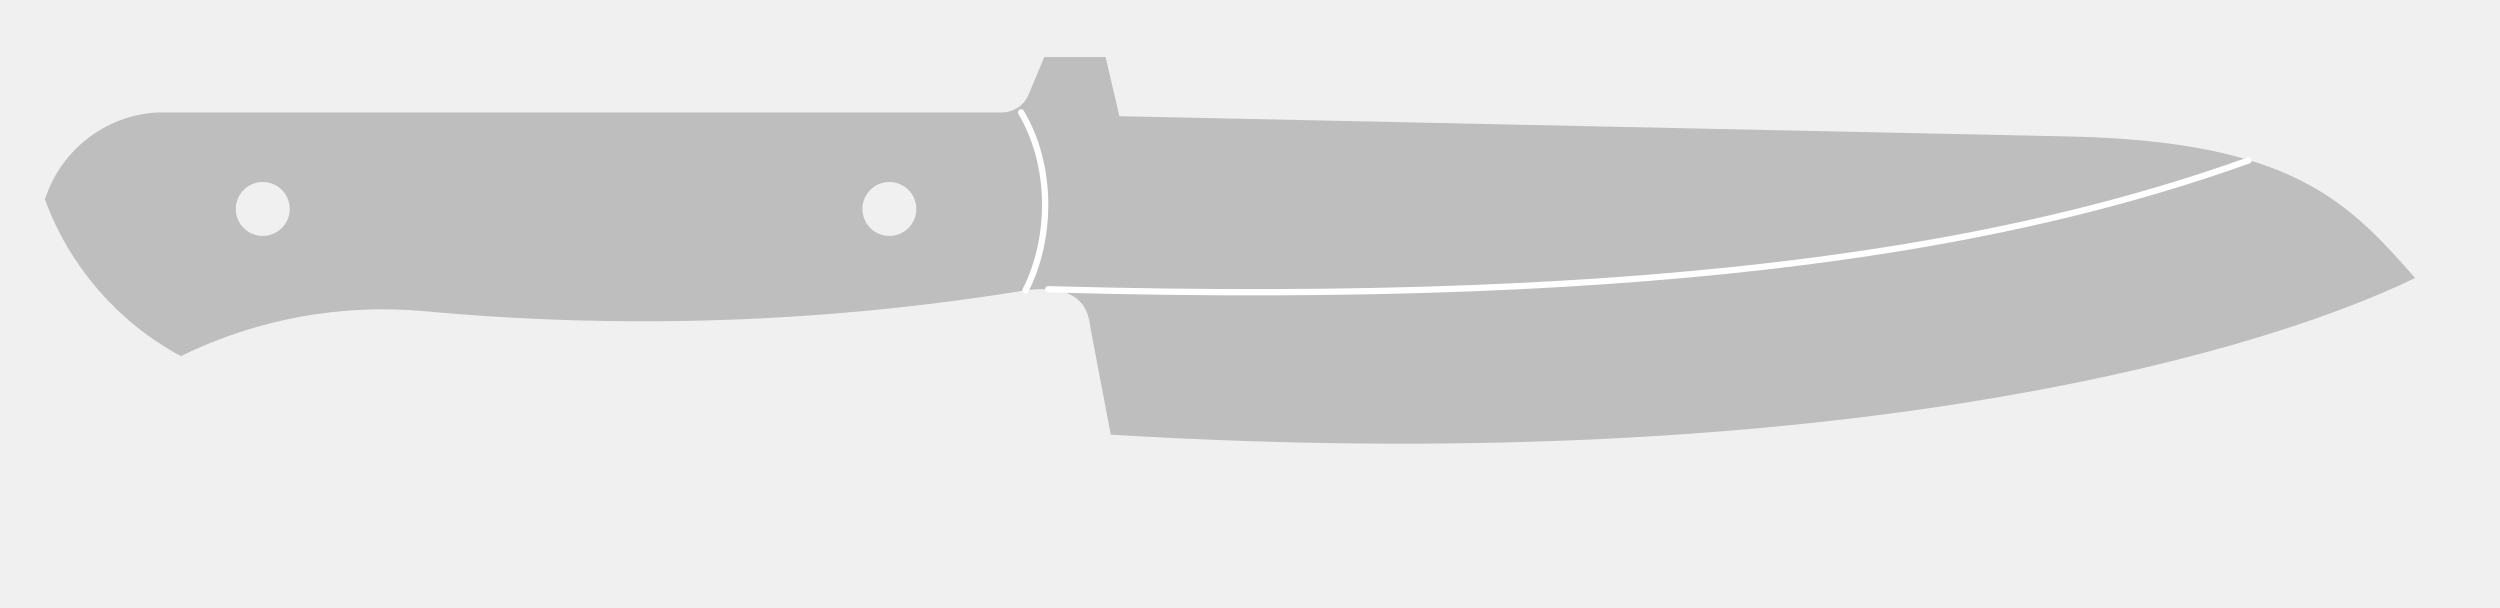
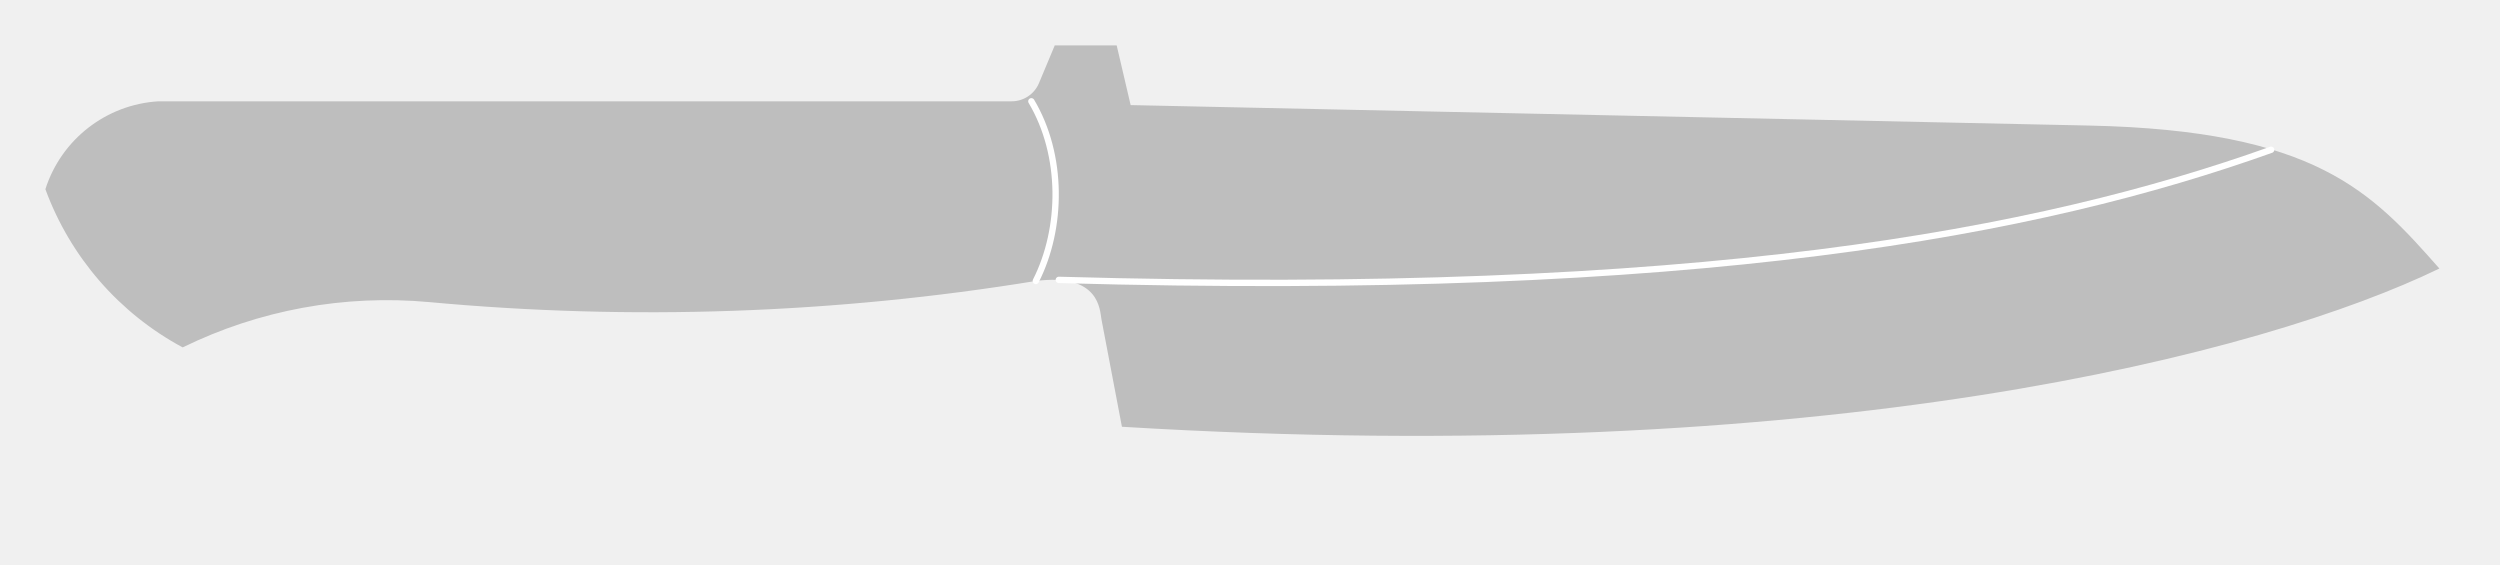
- <svg xmlns="http://www.w3.org/2000/svg" width="278.179mm" height="67.547mm" viewBox="0 0 278.179 67.547">
+ <svg xmlns="http://www.w3.org/2000/svg" width="275.416mm" height="62.135mm" viewBox="0 0 275.416 62.135">
  <style>
polygon {
shape-rendering:crispEdges;
stroke-width:0.2;
+ }
+ .s0 {
+ stroke:none;
+ stroke-width:0.2;
+ stroke-linecap:round;
+ stroke-linejoin:round;
+ fill:rgb(190,190,190);
}
.s1 {
stroke:none;
stroke-width:0.2;
stroke-linecap:round;
stroke-linejoin:round;
fill:rgb(190,190,190);
}
.s2 {
stroke:none;
stroke-width:0.2;
stroke-linecap:round;
stroke-linejoin:round;
fill:rgb(190,190,190);
}
.s3 {
stroke:none;
stroke-width:0.2;
stroke-linecap:round;
stroke-linejoin:round;
fill:rgb(190,190,190);
}
.s4 {
stroke:none;
stroke-width:0.2;
stroke-linecap:round;
stroke-linejoin:round;
fill:rgb(190,190,190);
}
.s5 {
stroke:none;
stroke-width:0.2;
stroke-linecap:round;
stroke-linejoin:round;
fill:rgb(190,190,190);
}
.s6 {display:none;}
.s7 {
stroke:none;
stroke-width:0.2;
stroke-linecap:round;
stroke-linejoin:round;
fill:rgb(190,190,190);
}
.s8 {
stroke:none;
stroke-width:0.2;
stroke-linecap:round;
stroke-linejoin:round;
fill:rgb(190,190,190);
}
.s9 {
stroke:none;
stroke-width:0.2;
stroke-linecap:round;
stroke-linejoin:round;
fill:rgb(190,190,190);
}
.sa {
stroke:none;
stroke-width:0.2;
stroke-linecap:round;
stroke-linejoin:round;
fill:rgb(190,190,190);
}
.sb {
stroke:none;
stroke-width:0.2;
stroke-linecap:round;
stroke-linejoin:round;
fill:rgb(190,190,190);
}
.sc {
stroke:none;
stroke-width:0.2;
stroke-linecap:round;
stroke-linejoin:round;
fill:rgb(190,190,190);
}
.sd {
stroke:none;
stroke-width:0.2;
stroke-linecap:round;
stroke-linejoin:round;
fill:rgb(190,190,190);
}
.se {
stroke:none;
stroke-width:0.2;
stroke-linecap:round;
stroke-linejoin:round;
stroke-dasharray:2,2;
fill:rgb(190,190,190);
}
.sf {
stroke:none;
stroke-width:0.2;
stroke-linecap:round;
stroke-linejoin:round;
fill:rgb(190,190,190);
}
.s100 {fill:none; stroke-width:0.7; stroke:#ffffff; stroke-linecap:round; stroke-linejoin:round;}
.s101 {fill:none; stroke-width:0.7; stroke:#ffffff; stroke-linecap:round; stroke-linejoin:round;}
</style>
-   <path d="M123.598 48.365 C201.214,53.071 249.571,40.235 268.738,30.932 C261.255,22.450 255.094,15.714 230.128,15.181 L124.559,12.928 L123.020,6.350 L116.199,6.350 L114.458,10.512 A3.257,3.257 0 0,1 111.453,12.512 L17.455,12.512 A13.959,13.959 0 0,0 5.000,22.192 A32.505,32.505 0 0,0 20.125,39.623 A51.091,51.091 0 0,1 47.291,34.633 A264.135,264.135 0 0,0 114.112,32.303 C121.209,31.399 121.163,35.585 121.343,36.527 L123.598,48.365 M32.239 23.250 A3.000,3.000 0 0,1 29.239,26.250 A3.000,3.000 0 0,1 26.239,23.250 A3.000,3.000 0 0,1 29.239,20.250 A3.000,3.000 0 0,1 32.239,23.250 M101.961 23.250 A3.000,3.000 0 0,1 98.961,26.250 A3.000,3.000 0 0,1 95.961,23.250 A3.000,3.000 0 0,1 98.961,20.250 A3.000,3.000 0 0,1 101.961,23.250 " class="s1" />
-   <path d="M250.202 17.851 C224.590,26.988 187.253,34.181 116.646,32.184 " class="s101" />
-   <path d="M113.621 12.512 C117.152,18.446 117.055,26.512 114.112,32.303 " class="s101" />
-   <path d="M98.795 14.300 L98.795,25.926 " class="s6" />
-   <path d="M29.042 14.300 L29.042,25.926 " class="s6" />
-   <path d="M98.795 23.020 L90.657,23.020 " class="s6" />
-   <path d="M29.042 23.020 L37.179,23.020 " class="s6" />
-   <path d="M39.505 21.276 L31.948,22.438 " class="s6" />
-   <path d="M41.684 22.438 L43.719,16.044 " class="s6" />
-   <path d="M47.061 18.886 L47.103,18.413 " class="s6" />
-   <path d="M47.103 18.413 L47.221,17.952 " class="s6" />
-   <path d="M47.221 17.952 L47.412,17.515 " class="s6" />
-   <path d="M47.412 17.515 L47.672,17.114 " class="s6" />
-   <path d="M47.672 17.114 L47.993,16.757 " class="s6" />
-   <path d="M47.993 16.757 L48.368,16.456 " class="s6" />
-   <path d="M48.368 16.456 L48.788,16.216 " class="s6" />
-   <path d="M48.788 16.216 L49.241,16.044 " class="s6" />
-   <path d="M52.293 22.438 L52.293,22.083 " class="s6" />
-   <path d="M273.179 26.507 L273.179,29.414 " class="s6" />
-   <path d="M273.179 26.507 L270.273,26.507 " class="s6" />
-   <path d="M263.879 26.507 L266.785,26.507 " class="s6" />
-   <path d="M263.879 26.507 L263.879,29.414 " class="s6" />
-   <path d="M263.879 35.808 L263.879,32.901 " class="s6" />
-   <path d="M263.879 35.808 L266.785,35.808 " class="s6" />
-   <path d="M273.179 35.808 L270.273,35.808 " class="s6" />
-   <path d="M273.179 35.808 L273.179,32.901 " class="s6" />
-   <path d="M268.529 48.596 L268.529,40.458 " class="s6" />
-   <path d="M268.529 31.158 L268.529,39.296 " class="s6" />
-   <path d="M123.790 48.596 L131.928,48.596 " class="s6" />
-   <path d="M268.529 48.596 L260.391,48.596 " class="s6" />
-   <path d="M268.529 48.596 L268.529,62.547 " class="s6" />
-   <path d="M123.790 48.596 L123.790,62.547 " class="s6" />
-   <path d="M268.529 56.734 L217.958,56.734 " class="s6" />
-   <path d="M169.711 56.734 L123.790,56.734 " class="s6" />
-   <path d="M123.790 56.734 L131.347,53.828 " class="s6" />
-   <path d="M268.529 56.734 L260.972,59.059 " class="s6" />
-   <path d="M268.529 56.734 L260.972,53.828 " class="s6" />
-   <path d="M123.790 56.734 L131.347,59.059 " class="s6" />
-   <path d="M170.874 54.667 L172.618,53.246 " class="s6" />
-   <path d="M172.618 53.246 L172.618,59.640 " class="s6" />
-   <path d="M176.338 53.246 L174.943,58.219 " class="s6" />
-   <path d="M174.943 58.219 L178.430,58.219 " class="s6" />
-   <path d="M177.384 56.799 L177.384,59.640 " class="s6" />
-   <path d="M183.662 53.246 L180.756,53.246 " class="s6" />
-   <path d="M180.756 53.246 L180.756,56.088 " class="s6" />
-   <path d="M180.756 56.088 L182.209,56.088 " class="s6" />
-   <path d="M182.209 56.088 L182.492,56.117 " class="s6" />
-   <path d="M182.492 56.117 L182.763,56.199 " class="s6" />
-   <path d="M182.763 56.199 L183.014,56.331 " class="s6" />
-   <path d="M183.014 56.331 L183.233,56.507 " class="s6" />
-   <path d="M183.233 56.507 L183.414,56.722 " class="s6" />
-   <path d="M183.414 56.722 L183.549,56.967 " class="s6" />
-   <path d="M183.549 56.967 L183.632,57.232 " class="s6" />
-   <path d="M183.632 57.232 L183.662,57.509 " class="s6" />
-   <path d="M183.662 57.509 L183.662,58.219 " class="s6" />
-   <path d="M183.662 58.219 L183.632,58.496 " class="s6" />
-   <path d="M183.632 58.496 L183.549,58.762 " class="s6" />
-   <path d="M183.549 58.762 L183.414,59.006 " class="s6" />
-   <path d="M183.414 59.006 L183.233,59.221 " class="s6" />
-   <path d="M183.233 59.221 L183.014,59.398 " class="s6" />
-   <path d="M183.014 59.398 L182.763,59.529 " class="s6" />
-   <path d="M182.763 59.529 L182.492,59.611 " class="s6" />
-   <path d="M182.492 59.611 L182.209,59.640 " class="s6" />
-   <path d="M182.209 59.640 L180.756,59.640 " class="s6" />
-   <path d="M185.987 59.640 L185.987,59.285 " class="s6" />
-   <path d="M188.312 54.667 L189.475,53.246 " class="s6" />
-   <path d="M189.475 53.246 L189.475,59.640 " class="s6" />
-   <path d="M193.195 53.246 L191.800,58.219 " class="s6" />
-   <path d="M191.800 58.219 L195.288,58.219 " class="s6" />
-   <path d="M194.241 56.799 L194.241,59.640 " class="s6" />
-   <path d="M202.844 59.640 L202.844,53.246 " class="s6" />
-   <path d="M202.844 53.246 L204.588,53.246 " class="s6" />
-   <path d="M204.588 53.246 L205.255,53.381 " class="s6" />
-   <path d="M205.255 53.381 L205.821,53.766 " class="s6" />
-   <path d="M205.821 53.766 L206.199,54.343 " class="s6" />
-   <path d="M206.199 54.343 L206.332,55.022 " class="s6" />
-   <path d="M206.332 55.022 L206.199,55.702 " class="s6" />
-   <path d="M206.199 55.702 L205.821,56.278 " class="s6" />
-   <path d="M205.821 56.278 L205.255,56.663 " class="s6" />
-   <path d="M205.255 56.663 L204.588,56.799 " class="s6" />
-   <path d="M204.588 56.799 L202.844,56.799 " class="s6" />
-   <path d="M206.332 59.640 L204.923,56.763 " class="s6" />
-   <path d="M211.563 59.640 L208.657,59.640 " class="s6" />
-   <path d="M208.657 59.640 L208.657,53.246 " class="s6" />
-   <path d="M208.657 53.246 L211.563,53.246 " class="s6" />
-   <path d="M208.657 56.088 L210.837,56.088 " class="s6" />
-   <path d="M213.889 59.640 L213.889,53.246 " class="s6" />
-   <path d="M213.889 53.246 L216.795,53.246 " class="s6" />
-   <path d="M213.889 56.088 L216.795,56.088 " class="s6" />
-   <path d="M127.278 32.901 L131.347,32.901 " class="s6" />
-   <path d="M129.312 32.901 L129.312,39.296 " class="s6" />
-   <path d="M63.918 22.438 L63.918,15.463 " class="s6" />
-   <path d="M67.406 22.438 L67.406,15.463 " class="s6" />
-   <path d="M63.918 18.563 L67.406,18.563 " class="s6" />
-   <path d="M117.977 16.044 L117.977,9.650 " class="s6" />
-   <path d="M117.977 9.650 L117.977,6.744 " class="s6" />
-   <path d="M117.977 6.744 L111.002,6.744 " class="s6" />
-   <path d="M111.002 6.744 L111.002,13.719 " class="s6" />
-   <path d="M111.002 13.719 L117.977,13.719 " class="s6" />
-   <path d="M121.465 16.044 L121.465,9.650 " class="s6" />
-   <path d="M117.977 12.492 L121.465,12.492 " class="s6" />
-   <path d="M109.839 18.369 L113.327,18.369 " class="s6" />
-   <path d="M111.583 18.369 L111.583,25.345 " class="s6" />
-   <path d="M120.303 11.394 L123.790,11.394 " class="s6" />
-   <path d="M122.046 11.394 L122.046,18.369 " class="s6" />
-   <path d="M44.736 40.458 L48.224,40.458 " class="s6" />
-   <path d="M46.480 40.458 L46.480,47.433 " class="s6" />
-   <path d="M228.421 5.000 L231.908,5.000 " class="s6" />
-   <path d="M230.164 5.000 L230.164,11.394 " class="s6" />
-   <path d="M40.667 19.241 L40.822,18.426 " class="s6" />
-   <path d="M40.822 18.426 L41.263,17.734 " class="s6" />
-   <path d="M41.263 17.734 L41.923,17.272 " class="s6" />
-   <path d="M41.923 17.272 L42.702,17.110 " class="s6" />
-   <path d="M42.702 17.110 L43.480,17.272 " class="s6" />
-   <path d="M43.480 17.272 L44.140,17.734 " class="s6" />
-   <path d="M44.140 17.734 L44.581,18.426 " class="s6" />
-   <path d="M44.581 18.426 L44.736,19.241 " class="s6" />
-   <path d="M44.736 19.241 L44.581,20.057 " class="s6" />
-   <path d="M44.581 20.057 L44.140,20.748 " class="s6" />
-   <path d="M44.140 20.748 L43.480,21.210 " class="s6" />
-   <path d="M43.480 21.210 L42.702,21.373 " class="s6" />
-   <path d="M42.702 21.373 L41.923,21.210 " class="s6" />
-   <path d="M41.923 21.210 L41.263,20.748 " class="s6" />
-   <path d="M41.263 20.748 L40.822,20.057 " class="s6" />
-   <path d="M40.822 20.057 L40.667,19.241 " class="s6" />
-   <path d="M47.061 18.886 L48.514,18.886 " class="s6" />
-   <path d="M48.514 18.886 L48.797,18.915 " class="s6" />
-   <path d="M48.797 18.915 L49.069,18.997 " class="s6" />
-   <path d="M49.069 18.997 L49.319,19.129 " class="s6" />
-   <path d="M49.319 19.129 L49.539,19.305 " class="s6" />
-   <path d="M49.539 19.305 L49.720,19.520 " class="s6" />
-   <path d="M49.720 19.520 L49.854,19.765 " class="s6" />
-   <path d="M49.854 19.765 L49.938,20.031 " class="s6" />
-   <path d="M49.938 20.031 L49.968,20.307 " class="s6" />
-   <path d="M49.968 20.307 L49.968,21.017 " class="s6" />
-   <path d="M49.968 21.017 L49.857,21.561 " class="s6" />
-   <path d="M49.857 21.561 L49.542,22.022 " class="s6" />
-   <path d="M49.542 22.022 L49.071,22.330 " class="s6" />
-   <path d="M49.071 22.330 L48.514,22.438 " class="s6" />
-   <path d="M48.514 22.438 L47.958,22.330 " class="s6" />
-   <path d="M47.958 22.330 L47.487,22.022 " class="s6" />
-   <path d="M47.487 22.022 L47.172,21.561 " class="s6" />
-   <path d="M47.172 21.561 L47.061,21.017 " class="s6" />
-   <path d="M47.061 21.017 L47.061,18.886 " class="s6" />
-   <path d="M56.798 16.400 L57.112,17.072 " class="s6" />
-   <path d="M57.112 17.072 L57.340,17.777 " class="s6" />
-   <path d="M57.340 17.777 L57.478,18.504 " class="s6" />
-   <path d="M57.478 18.504 L57.524,19.241 " class="s6" />
-   <path d="M57.524 19.241 L57.478,19.979 " class="s6" />
-   <path d="M57.478 19.979 L57.340,20.706 " class="s6" />
-   <path d="M57.340 20.706 L57.112,21.411 " class="s6" />
-   <path d="M57.112 21.411 L56.798,22.083 " class="s6" />
-   <path d="M56.798 22.083 L56.653,22.232 " class="s6" />
-   <path d="M56.653 22.232 L56.477,22.345 " class="s6" />
-   <path d="M56.477 22.345 L56.280,22.415 " class="s6" />
-   <path d="M56.280 22.415 L56.071,22.438 " class="s6" />
-   <path d="M56.071 22.438 L55.862,22.415 " class="s6" />
-   <path d="M55.862 22.415 L55.665,22.345 " class="s6" />
-   <path d="M55.665 22.345 L55.489,22.232 " class="s6" />
-   <path d="M55.489 22.232 L55.344,22.083 " class="s6" />
-   <path d="M55.344 22.083 L55.030,21.411 " class="s6" />
-   <path d="M55.030 21.411 L54.802,20.706 " class="s6" />
-   <path d="M54.802 20.706 L54.664,19.979 " class="s6" />
-   <path d="M54.664 19.979 L54.618,19.241 " class="s6" />
-   <path d="M54.618 19.241 L54.664,18.504 " class="s6" />
-   <path d="M54.664 18.504 L54.802,17.777 " class="s6" />
-   <path d="M54.802 17.777 L55.030,17.072 " class="s6" />
-   <path d="M55.030 17.072 L55.344,16.400 " class="s6" />
-   <path d="M55.344 16.400 L55.489,16.251 " class="s6" />
-   <path d="M55.489 16.251 L55.665,16.138 " class="s6" />
-   <path d="M55.665 16.138 L55.862,16.068 " class="s6" />
-   <path d="M55.862 16.068 L56.071,16.044 " class="s6" />
-   <path d="M56.071 16.044 L56.280,16.068 " class="s6" />
-   <path d="M56.280 16.068 L56.477,16.138 " class="s6" />
-   <path d="M56.477 16.138 L56.653,16.251 " class="s6" />
-   <path d="M56.653 16.251 L56.798,16.400 " class="s6" />
-   <path d="M62.029 16.400 L62.343,17.072 " class="s6" />
-   <path d="M62.343 17.072 L62.571,17.777 " class="s6" />
-   <path d="M62.571 17.777 L62.710,18.504 " class="s6" />
-   <path d="M62.710 18.504 L62.756,19.241 " class="s6" />
-   <path d="M62.756 19.241 L62.710,19.979 " class="s6" />
-   <path d="M62.710 19.979 L62.571,20.706 " class="s6" />
-   <path d="M62.571 20.706 L62.343,21.411 " class="s6" />
-   <path d="M62.343 21.411 L62.029,22.083 " class="s6" />
-   <path d="M62.029 22.083 L61.885,22.232 " class="s6" />
-   <path d="M61.885 22.232 L61.709,22.345 " class="s6" />
-   <path d="M61.709 22.345 L61.511,22.415 " class="s6" />
-   <path d="M61.511 22.415 L61.303,22.438 " class="s6" />
-   <path d="M61.303 22.438 L61.094,22.415 " class="s6" />
-   <path d="M61.094 22.415 L60.896,22.345 " class="s6" />
-   <path d="M60.896 22.345 L60.721,22.232 " class="s6" />
-   <path d="M60.721 22.232 L60.576,22.083 " class="s6" />
-   <path d="M60.576 22.083 L60.262,21.411 " class="s6" />
-   <path d="M60.262 21.411 L60.034,20.706 " class="s6" />
-   <path d="M60.034 20.706 L59.896,19.979 " class="s6" />
-   <path d="M59.896 19.979 L59.849,19.241 " class="s6" />
-   <path d="M59.849 19.241 L59.896,18.504 " class="s6" />
-   <path d="M59.896 18.504 L60.034,17.777 " class="s6" />
-   <path d="M60.034 17.777 L60.262,17.072 " class="s6" />
-   <path d="M60.262 17.072 L60.576,16.400 " class="s6" />
-   <path d="M60.576 16.400 L60.721,16.251 " class="s6" />
-   <path d="M60.721 16.251 L60.896,16.138 " class="s6" />
-   <path d="M60.896 16.138 L61.094,16.068 " class="s6" />
-   <path d="M61.094 16.068 L61.303,16.044 " class="s6" />
-   <path d="M61.303 16.044 L61.511,16.068 " class="s6" />
-   <path d="M61.511 16.068 L61.709,16.138 " class="s6" />
-   <path d="M61.709 16.138 L61.885,16.251 " class="s6" />
-   <path d="M61.885 16.251 L62.029,16.400 " class="s6" />
-   <path d="M115.071 9.069 L115.071,16.044 " class="s6" />
-   <path d="M115.071 16.044 L108.096,16.044 " class="s6" />
-   <path d="M108.096 16.044 L108.096,9.069 " class="s6" />
-   <path d="M108.096 9.069 L115.071,9.069 " class="s6" />
+   <path d="M123.598 47.015 C201.214,51.720 249.571,38.885 268.738,29.582 C261.255,21.099 255.094,14.363 230.128,13.831 L124.559,11.578 L123.020,5.000 L116.199,5.000 L114.458,9.162 A3.257,3.257 0 0,1 111.453,11.161 L17.455,11.161 A13.959,13.959 0 0,0 5.000,20.842 A32.505,32.505 0 0,0 20.125,38.272 A51.091,51.091 0 0,1 47.291,33.282 A264.135,264.135 0 0,0 114.112,30.953 C121.209,30.049 121.163,34.234 121.343,35.177 L123.598,47.015 " class="s1" />
+   <path d="M32.239 21.900 A3.000,3.000 0 0,1 29.239,24.900 A3.000,3.000 0 0,1 26.239,21.900 A3.000,3.000 0 0,1 29.239,18.900 A3.000,3.000 0 0,1 32.239,21.900 " class="s1" />
+   <path d="M101.961 21.900 A3.000,3.000 0 0,1 98.961,24.900 A3.000,3.000 0 0,1 95.961,21.900 A3.000,3.000 0 0,1 98.961,18.900 A3.000,3.000 0 0,1 101.961,21.900 " class="s1" />
+   <path d="M250.202 16.500 C224.590,25.638 187.253,32.830 116.646,30.834 " class="s101" />
+   <path d="M113.621 11.161 C117.152,17.096 117.055,25.162 114.112,30.953 " class="s101" />
+   <path d="M99.016 16.935 L99.016,20.935 " class="s6" />
+   <path d="M29.216 16.935 L29.216,20.935 " class="s6" />
+   <path d="M99.016 21.935 L96.216,21.935 " class="s6" />
+   <path d="M29.216 21.935 L32.016,21.935 " class="s6" />
+   <path d="M47.016 18.735 L32.216,21.335 " class="s6" />
+   <path d="M48.166 18.935 L48.866,16.735 " class="s6" />
+   <path d="M50.016 17.713 L50.031,17.550 L50.071,17.392 L50.137,17.241 L50.226,17.103 L50.337,16.981 L50.466,16.877 L50.610,16.794 L50.766,16.735 " class="s6" />
+   <path d="M51.816 18.935 L51.816,18.813 " class="s6" />
+   <path d="M270.416 27.935 L270.416,28.935 " class="s6" />
+   <path d="M270.416 27.935 L269.416,27.935 " class="s6" />
+   <path d="M267.216 27.935 L268.216,27.935 " class="s6" />
+   <path d="M267.216 27.935 L267.216,28.935 " class="s6" />
+   <path d="M267.216 31.135 L267.216,30.135 " class="s6" />
+   <path d="M267.216 31.135 L268.216,31.135 " class="s6" />
+   <path d="M270.416 31.135 L269.416,31.135 " class="s6" />
+   <path d="M270.416 31.135 L270.416,30.135 " class="s6" />
+   <path d="M268.816 46.935 L268.816,44.135 " class="s6" />
+   <path d="M268.816 29.535 L268.816,32.335 " class="s6" />
+   <path d="M123.616 46.935 L126.416,46.935 " class="s6" />
+   <path d="M268.816 46.935 L266.016,46.935 " class="s6" />
+   <path d="M268.816 46.935 L268.816,57.135 " class="s6" />
+   <path d="M123.616 46.935 L123.616,57.135 " class="s6" />
+   <path d="M268.816 55.135 L202.616,55.135 " class="s6" />
+   <path d="M185.216 55.135 L123.616,55.135 L126.216,54.335 " class="s6" />
+   <path d="M268.816 55.135 L266.216,55.935 " class="s6" />
+   <path d="M268.816 55.135 L266.216,54.335 " class="s6" />
+   <path d="M123.616 55.135 L126.216,55.935 " class="s6" />
+   <path d="M186.016 54.469 L186.616,53.935 L186.616,56.335 " class="s6" />
+   <path d="M187.896 53.935 L187.416,55.802 L188.616,55.802 " class="s6" />
+   <path d="M188.256 55.269 L188.256,56.335 " class="s6" />
+   <path d="M190.416 53.935 L189.416,53.935 L189.416,55.002 L189.916,55.002 L190.014,55.013 L190.107,55.044 L190.193,55.093 L190.269,55.159 L190.331,55.240 L190.377,55.332 L190.406,55.431 L190.416,55.535 L190.416,55.802 L190.406,55.906 L190.377,56.005 L190.331,56.097 L190.269,56.178 L190.193,56.244 L190.107,56.294 L190.014,56.324 L189.916,56.335 L189.416,56.335 " class="s6" />
+   <path d="M191.216 56.335 L191.216,56.202 " class="s6" />
+   <path d="M192.016 54.469 L192.416,53.935 L192.416,56.335 " class="s6" />
+   <path d="M193.696 53.935 L193.216,55.802 L194.416,55.802 " class="s6" />
+   <path d="M194.056 55.269 L194.056,56.335 " class="s6" />
+   <path d="M197.016 56.335 L197.016,53.935 L197.616,53.935 L197.846,53.986 L198.041,54.130 L198.171,54.347 L198.216,54.602 L198.171,54.857 L198.041,55.073 L197.846,55.218 L197.616,55.269 L197.016,55.269 " class="s6" />
+   <path d="M198.216 56.335 L197.732,55.255 " class="s6" />
+   <path d="M200.016 56.335 L199.016,56.335 L199.016,53.935 L200.016,53.935 " class="s6" />
+   <path d="M199.016 55.002 L199.766,55.002 " class="s6" />
+   <path d="M200.816 56.335 L200.816,53.935 L201.816,53.935 " class="s6" />
+   <path d="M200.816 55.002 L201.816,55.002 " class="s6" />
+   <path d="M123.416 33.935 L124.816,33.935 " class="s6" />
+   <path d="M124.116 33.935 L124.116,36.135 " class="s6" />
+   <path d="M64.816 14.535 L64.816,12.135 " class="s6" />
+   <path d="M66.216 14.535 L66.216,12.135 " class="s6" />
+   <path d="M64.816 13.202 L66.216,13.202 " class="s6" />
+   <path d="M119.016 8.335 L119.016,6.135 " class="s6" />
+   <path d="M120.216 8.335 L120.216,6.135 " class="s6" />
+   <path d="M119.016 7.113 L120.216,7.113 " class="s6" />
+   <path d="M110.816 13.135 L112.016,13.135 " class="s6" />
+   <path d="M111.416 13.135 L111.416,15.535 " class="s6" />
+   <path d="M116.416 9.535 L117.616,9.535 " class="s6" />
+   <path d="M117.016 9.535 L117.016,11.735 " class="s6" />
+   <path d="M46.416 35.335 L47.616,35.335 " class="s6" />
+   <path d="M47.016 35.335 L47.016,37.535 " class="s6" />
+   <path d="M229.616 10.335 L230.816,10.335 " class="s6" />
+   <path d="M230.216 10.335 L230.216,12.535 " class="s6" />
+   <path d="M47.816 17.835 L47.870,17.555 L48.021,17.317 L48.248,17.158 L48.516,17.102 L48.784,17.158 L49.011,17.317 L49.163,17.555 L49.216,17.835 L49.163,18.116 L49.011,18.354 L48.784,18.513 L48.516,18.569 L48.248,18.513 L48.021,18.354 L47.870,18.116 L47.816,17.835 " class="s6" />
+   <path d="M50.016 17.713 L50.516,17.713 L50.614,17.723 L50.707,17.751 L50.793,17.796 L50.869,17.857 L50.931,17.931 L50.977,18.015 L51.006,18.107 L51.016,18.202 L51.016,18.446 L50.978,18.633 L50.870,18.792 L50.708,18.898 L50.516,18.935 L50.325,18.898 L50.163,18.792 L50.054,18.633 L50.016,18.446 L50.016,17.713 " class="s6" />
+   <path d="M53.366 16.857 L53.474,17.089 L53.553,17.331 L53.600,17.581 L53.616,17.835 L53.600,18.089 L53.553,18.339 L53.474,18.582 L53.366,18.813 L53.317,18.864 L53.256,18.903 L53.188,18.927 L53.116,18.935 L53.045,18.927 L52.977,18.903 L52.916,18.864 L52.866,18.813 L52.758,18.582 L52.680,18.339 L52.632,18.089 L52.616,17.835 L52.632,17.581 L52.680,17.331 L52.758,17.089 L52.866,16.857 L52.916,16.806 L52.977,16.767 L53.045,16.743 L53.116,16.735 L53.188,16.743 L53.256,16.767 L53.317,16.806 L53.366,16.857 " class="s6" />
+   <path d="M55.166 16.857 L55.274,17.089 L55.353,17.331 L55.400,17.581 L55.416,17.835 L55.400,18.089 L55.353,18.339 L55.274,18.582 L55.166,18.813 L55.117,18.864 L55.056,18.903 L54.988,18.927 L54.916,18.935 L54.845,18.927 L54.777,18.903 L54.716,18.864 L54.666,18.813 L54.558,18.582 L54.480,18.339 L54.432,18.089 L54.416,17.835 L54.432,17.581 L54.480,17.331 L54.558,17.089 L54.666,16.857 L54.716,16.806 L54.777,16.767 L54.845,16.743 L54.916,16.735 L54.988,16.743 L55.056,16.767 L55.117,16.806 L55.166,16.857 " class="s6" />
+   <path d="M112.616 9.935 L112.616,12.335 L110.216,12.335 L110.216,9.935 L112.616,9.935 " class="s6" />
+   <path d="M115.616 7.935 L115.616,10.335 L113.216,10.335 L113.216,7.935 L115.616,7.935 " class="s6" />
</svg>
